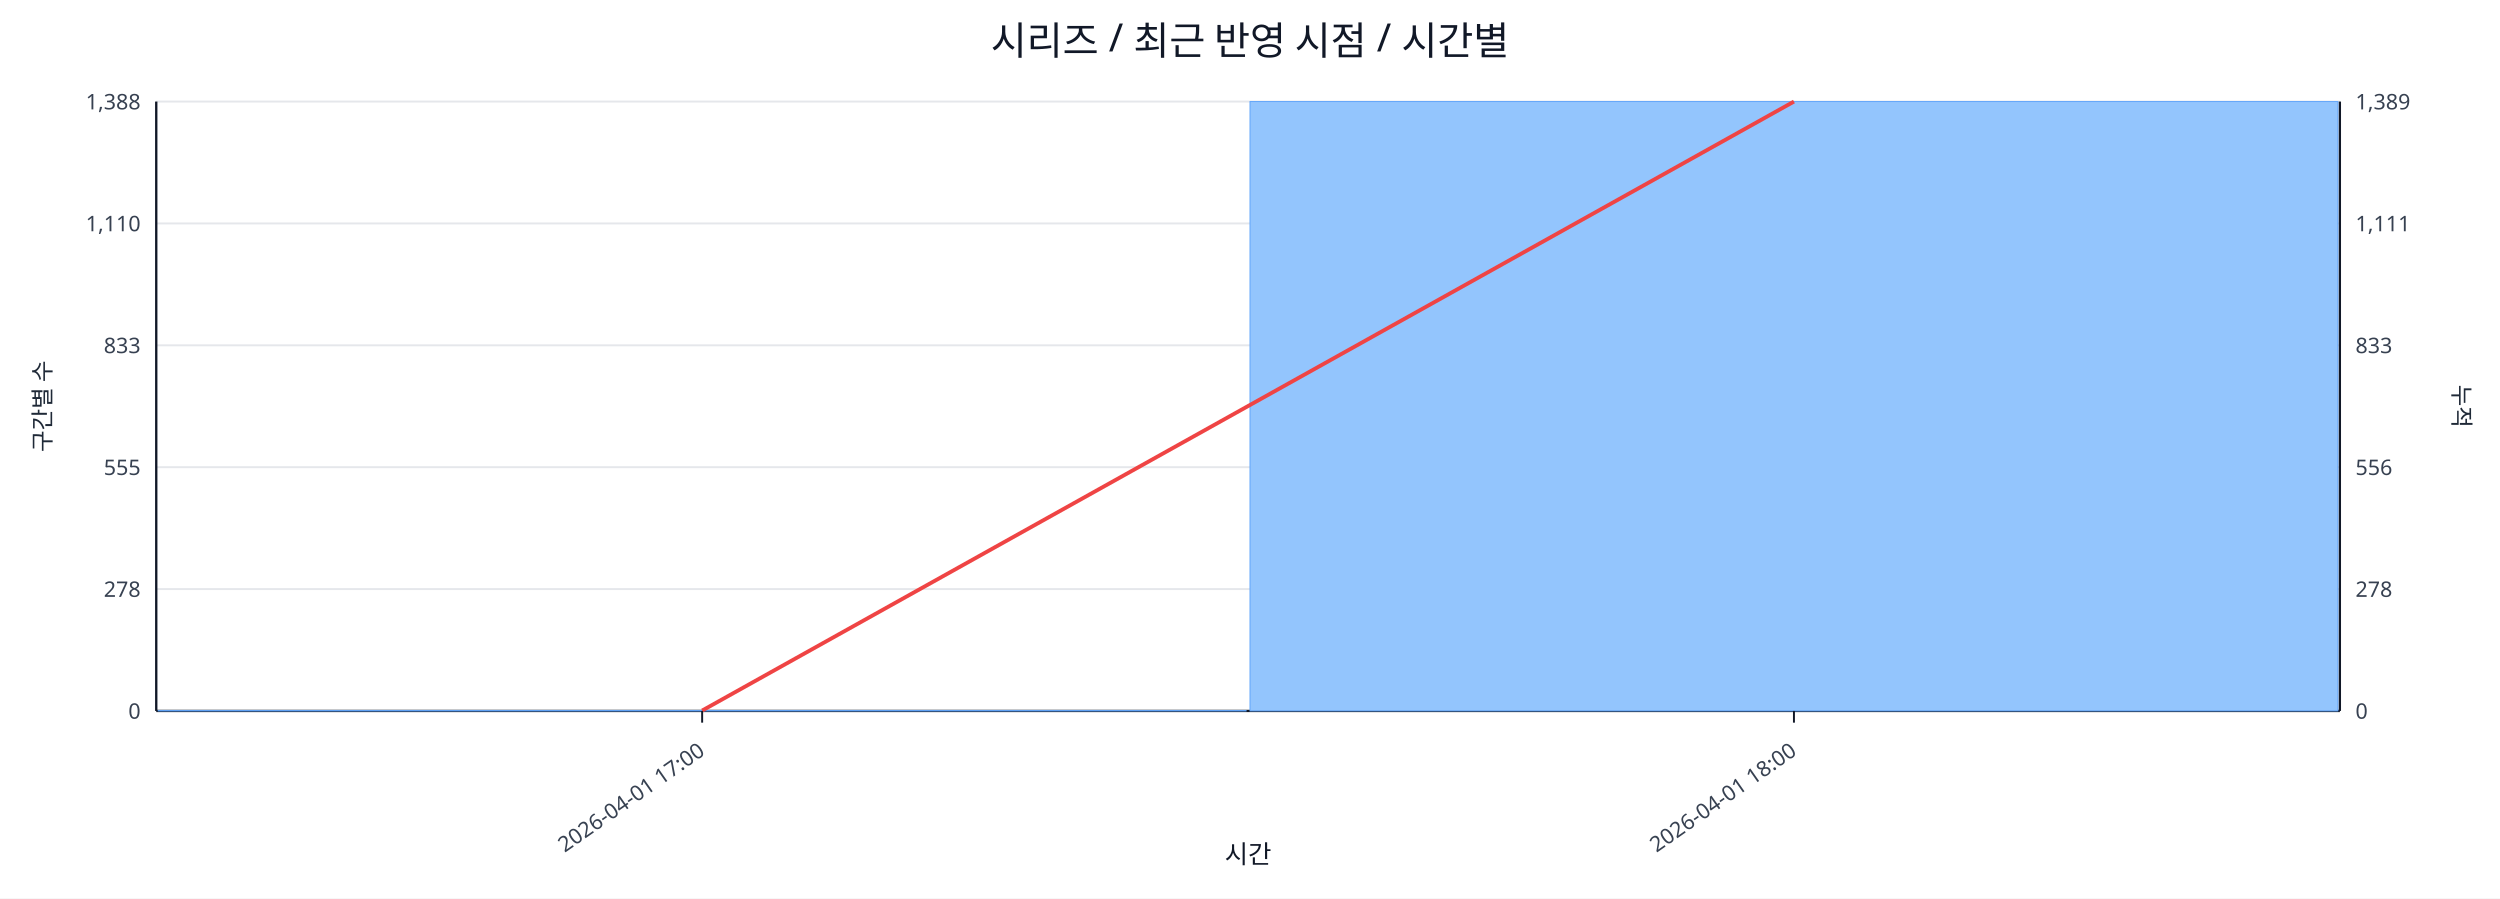
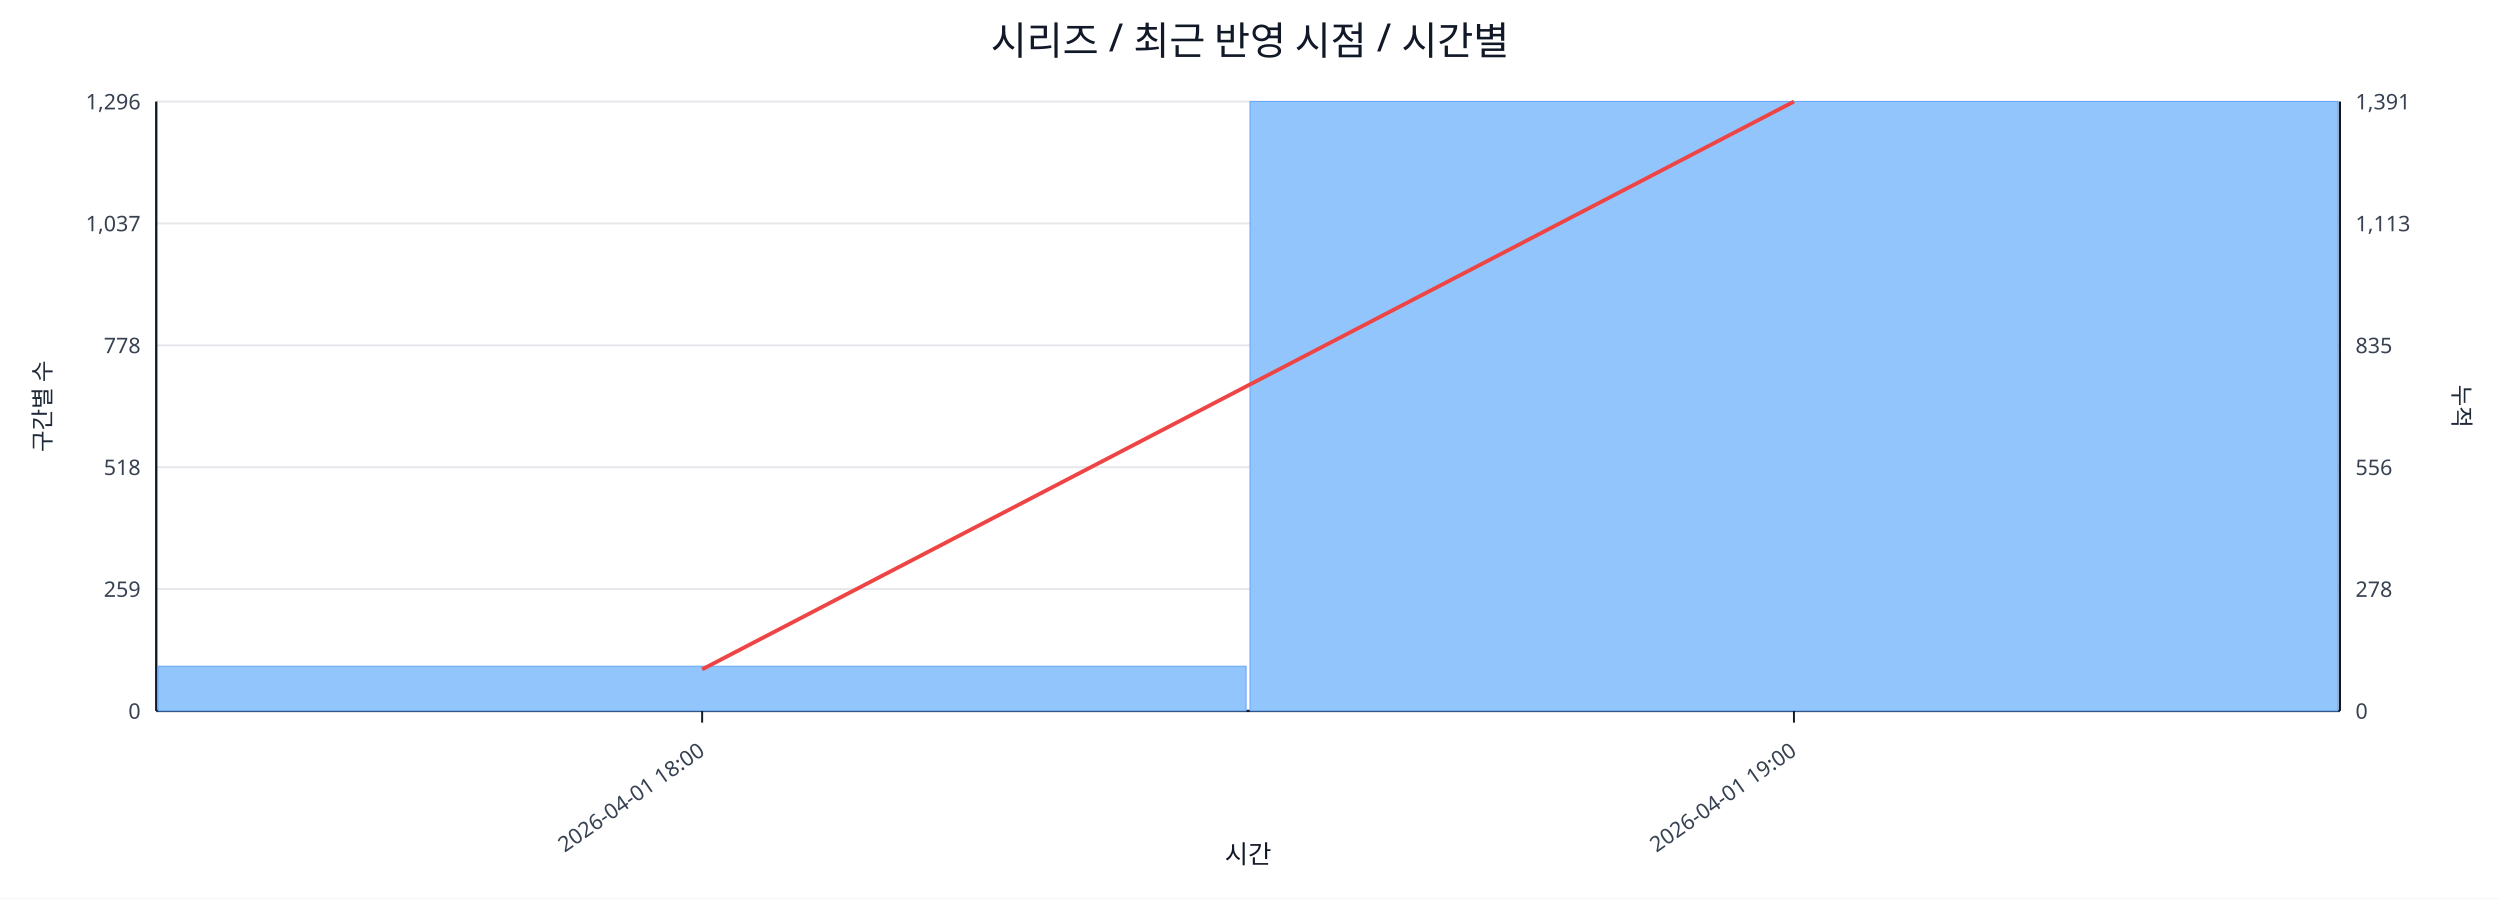
<svg xmlns="http://www.w3.org/2000/svg" width="1280" height="460" viewBox="0 0 1280 460">
  <rect x="0" y="0" width="100%" height="100%" fill="#ffffff" />
  <text x="640.0" y="28" font-size="20" text-anchor="middle" font-family="sans-serif" fill="#111827">시리즈 / 최근 반영 시점 / 시간별</text>
  <line x1="80.0" y1="52.0" x2="1198.0" y2="52.0" stroke="#e5e7eb" stroke-width="1" />
-   <text x="72.0" y="56.0" font-size="11" text-anchor="end" font-family="sans-serif" fill="#374151">1,388</text>
-   <text x="1206.0" y="56.0" font-size="11" text-anchor="start" font-family="sans-serif" fill="#374151">1,389</text>
+   <text x="72.0" y="56.0" font-size="11" text-anchor="end" font-family="sans-serif" fill="#374151">1,296</text>
+   <text x="1206.0" y="56.0" font-size="11" text-anchor="start" font-family="sans-serif" fill="#374151">1,391</text>
  <line x1="80.0" y1="114.4" x2="1198.0" y2="114.4" stroke="#e5e7eb" stroke-width="1" />
-   <text x="72.0" y="118.4" font-size="11" text-anchor="end" font-family="sans-serif" fill="#374151">1,110</text>
-   <text x="1206.0" y="118.4" font-size="11" text-anchor="start" font-family="sans-serif" fill="#374151">1,111</text>
+   <text x="72.0" y="118.4" font-size="11" text-anchor="end" font-family="sans-serif" fill="#374151">1,037</text>
+   <text x="1206.0" y="118.4" font-size="11" text-anchor="start" font-family="sans-serif" fill="#374151">1,113</text>
  <line x1="80.0" y1="176.8" x2="1198.0" y2="176.8" stroke="#e5e7eb" stroke-width="1" />
-   <text x="72.0" y="180.8" font-size="11" text-anchor="end" font-family="sans-serif" fill="#374151">833</text>
-   <text x="1206.0" y="180.8" font-size="11" text-anchor="start" font-family="sans-serif" fill="#374151">833</text>
+   <text x="72.0" y="180.8" font-size="11" text-anchor="end" font-family="sans-serif" fill="#374151">778</text>
+   <text x="1206.0" y="180.8" font-size="11" text-anchor="start" font-family="sans-serif" fill="#374151">835</text>
  <line x1="80.0" y1="239.2" x2="1198.0" y2="239.2" stroke="#e5e7eb" stroke-width="1" />
-   <text x="72.0" y="243.2" font-size="11" text-anchor="end" font-family="sans-serif" fill="#374151">555</text>
+   <text x="72.0" y="243.2" font-size="11" text-anchor="end" font-family="sans-serif" fill="#374151">518</text>
  <text x="1206.0" y="243.2" font-size="11" text-anchor="start" font-family="sans-serif" fill="#374151">556</text>
  <line x1="80.0" y1="301.6" x2="1198.0" y2="301.6" stroke="#e5e7eb" stroke-width="1" />
-   <text x="72.0" y="305.6" font-size="11" text-anchor="end" font-family="sans-serif" fill="#374151">278</text>
+   <text x="72.0" y="305.6" font-size="11" text-anchor="end" font-family="sans-serif" fill="#374151">259</text>
  <text x="1206.0" y="305.6" font-size="11" text-anchor="start" font-family="sans-serif" fill="#374151">278</text>
  <line x1="80.0" y1="364.0" x2="1198.0" y2="364.0" stroke="#e5e7eb" stroke-width="1" />
  <text x="72.0" y="368.0" font-size="11" text-anchor="end" font-family="sans-serif" fill="#374151">0</text>
  <text x="1206.0" y="368.0" font-size="11" text-anchor="start" font-family="sans-serif" fill="#374151">0</text>
  <line x1="80.0" y1="364.0" x2="1198.0" y2="364.0" stroke="#111827" stroke-width="1.2" />
  <line x1="80.0" y1="52.0" x2="80.0" y2="364.0" stroke="#111827" stroke-width="1.2" />
  <line x1="1198.0" y1="52.0" x2="1198.0" y2="364.0" stroke="#111827" stroke-width="1.2" />
-   <rect x="81.0" y="363.8" width="557.0" height="0.2" fill="#93c5fd" stroke="#60a5fa" stroke-width="0.5" />
+   <rect x="81.0" y="341.1" width="557.0" height="22.9" fill="#93c5fd" stroke="#60a5fa" stroke-width="0.5" />
  <rect x="640.0" y="52.0" width="557.0" height="312.0" fill="#93c5fd" stroke="#60a5fa" stroke-width="0.5" />
-   <polyline fill="none" stroke="#ef4444" stroke-width="2" points="359.5,363.8 918.5,52.0" />
+   <polyline fill="none" stroke="#ef4444" stroke-width="2" points="359.5,342.7 918.5,52.0" />
  <line x1="359.5" y1="364.0" x2="359.5" y2="370.0" stroke="#111827" stroke-width="1" />
-   <text x="361.5" y="386.0" font-size="11" text-anchor="end" transform="rotate(-35 361.5 386.0)" font-family="sans-serif" fill="#374151">2026-04-01 17:00</text>
+   <text x="361.5" y="386.0" font-size="11" text-anchor="end" transform="rotate(-35 361.5 386.0)" font-family="sans-serif" fill="#374151">2026-04-01 18:00</text>
  <line x1="918.5" y1="364.0" x2="918.5" y2="370.0" stroke="#111827" stroke-width="1" />
-   <text x="920.5" y="386.0" font-size="11" text-anchor="end" transform="rotate(-35 920.5 386.0)" font-family="sans-serif" fill="#374151">2026-04-01 18:00</text>
+   <text x="920.5" y="386.0" font-size="11" text-anchor="end" transform="rotate(-35 920.5 386.0)" font-family="sans-serif" fill="#374151">2026-04-01 19:00</text>
  <text x="26" y="208.0" font-size="12" transform="rotate(-90 26 208.0)" text-anchor="middle" font-family="sans-serif" fill="#1f2937">구간별 수</text>
  <text x="1256.0" y="208.0" font-size="12" transform="rotate(90 1256.0 208.0)" text-anchor="middle" font-family="sans-serif" fill="#1f2937">누적</text>
  <text x="639.0" y="442.0" font-size="13" text-anchor="middle" font-family="sans-serif" fill="#111827">시간</text>
</svg>
